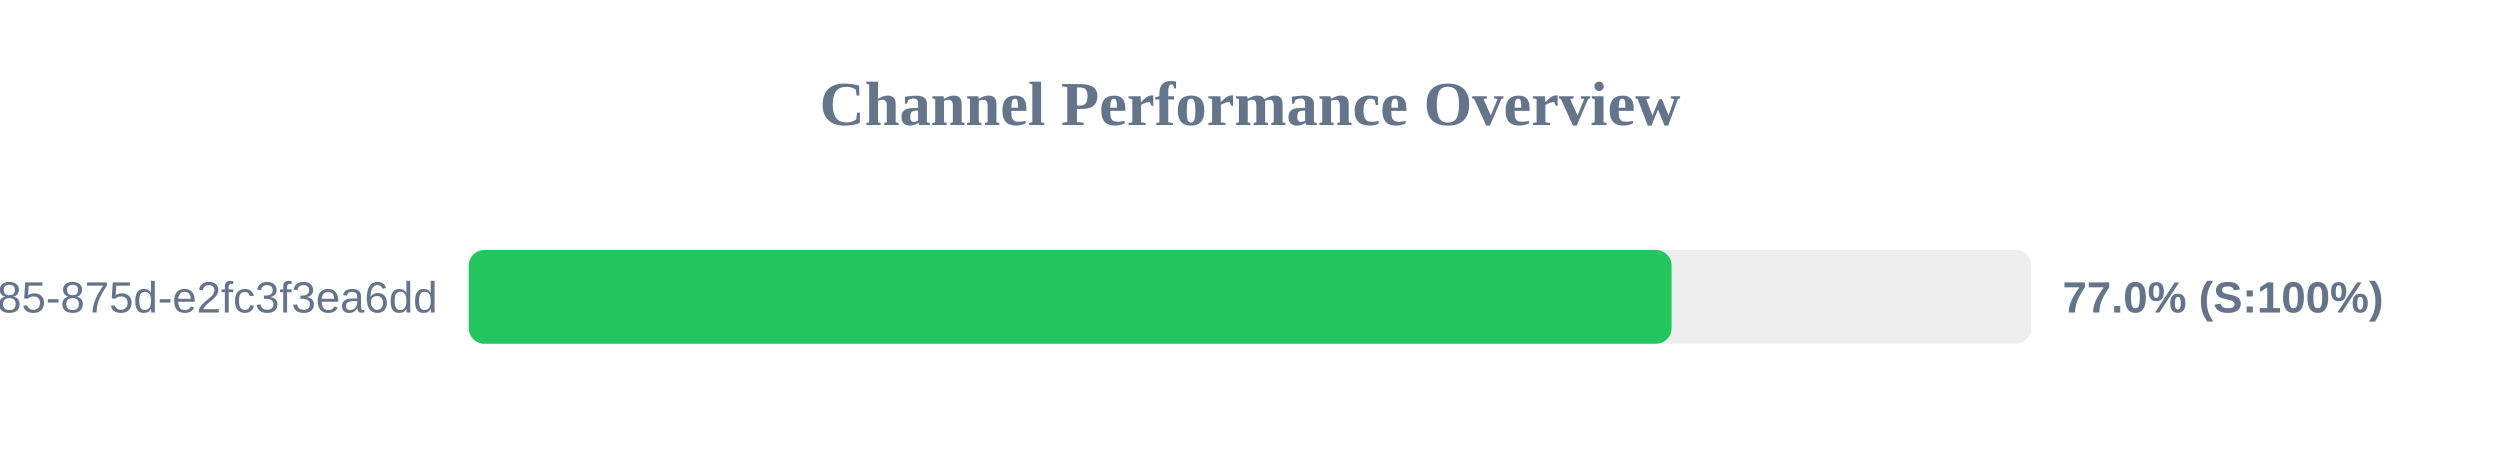
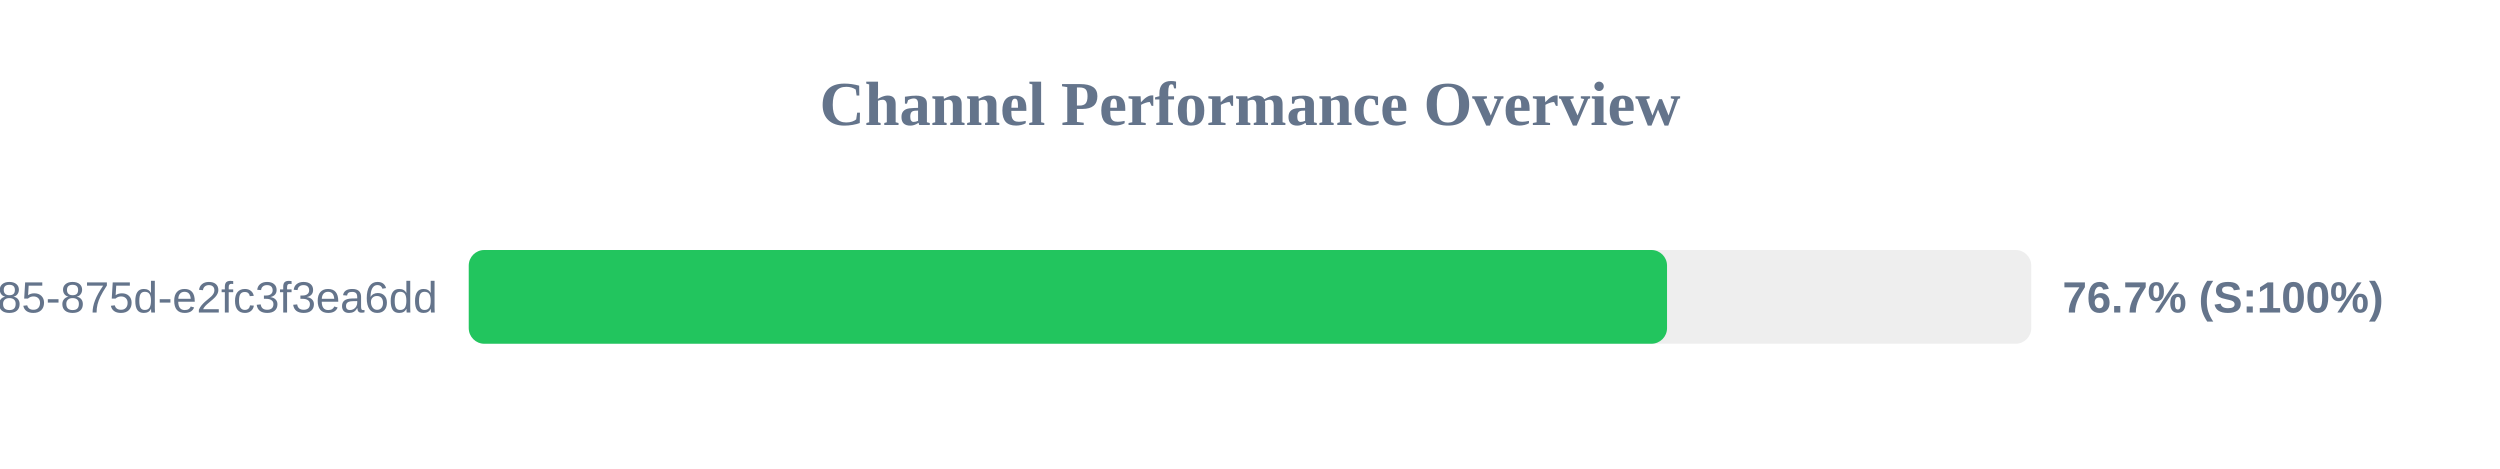
<svg xmlns="http://www.w3.org/2000/svg" width="800" height="150" version="1.1">
  <style>
        .row { font: 14px Arial; fill: #64748b; }
        .score { font: bold 14px Arial; fill: #64748b; }
    </style>
  <text x="400" y="40" text-anchor="middle" font-size="20px" font-weight="bold" fill="#64748b">Channel Performance Overview</text>
  <rect x="150" y="80" width="500" height="30" fill="#eee" rx="5" />
-   <rect x="150" y="80" width="384.9" height="30" fill="#22c55e" rx="5" />
+   <rect x="150" y="80" width="383.45" height="30" fill="#22c55e" rx="5" />
  <text x="140" y="100" text-anchor="end" class="row">?uuid=1045aedf-053c-4585-875d-e2fc3f3ea6dd</text>
-   <text x="660" y="100" text-anchor="start" class="score">77.0% (S:100%)</text>
+   <text x="660" y="100" text-anchor="start" class="score">76.7% (S:100%)</text>
</svg>
